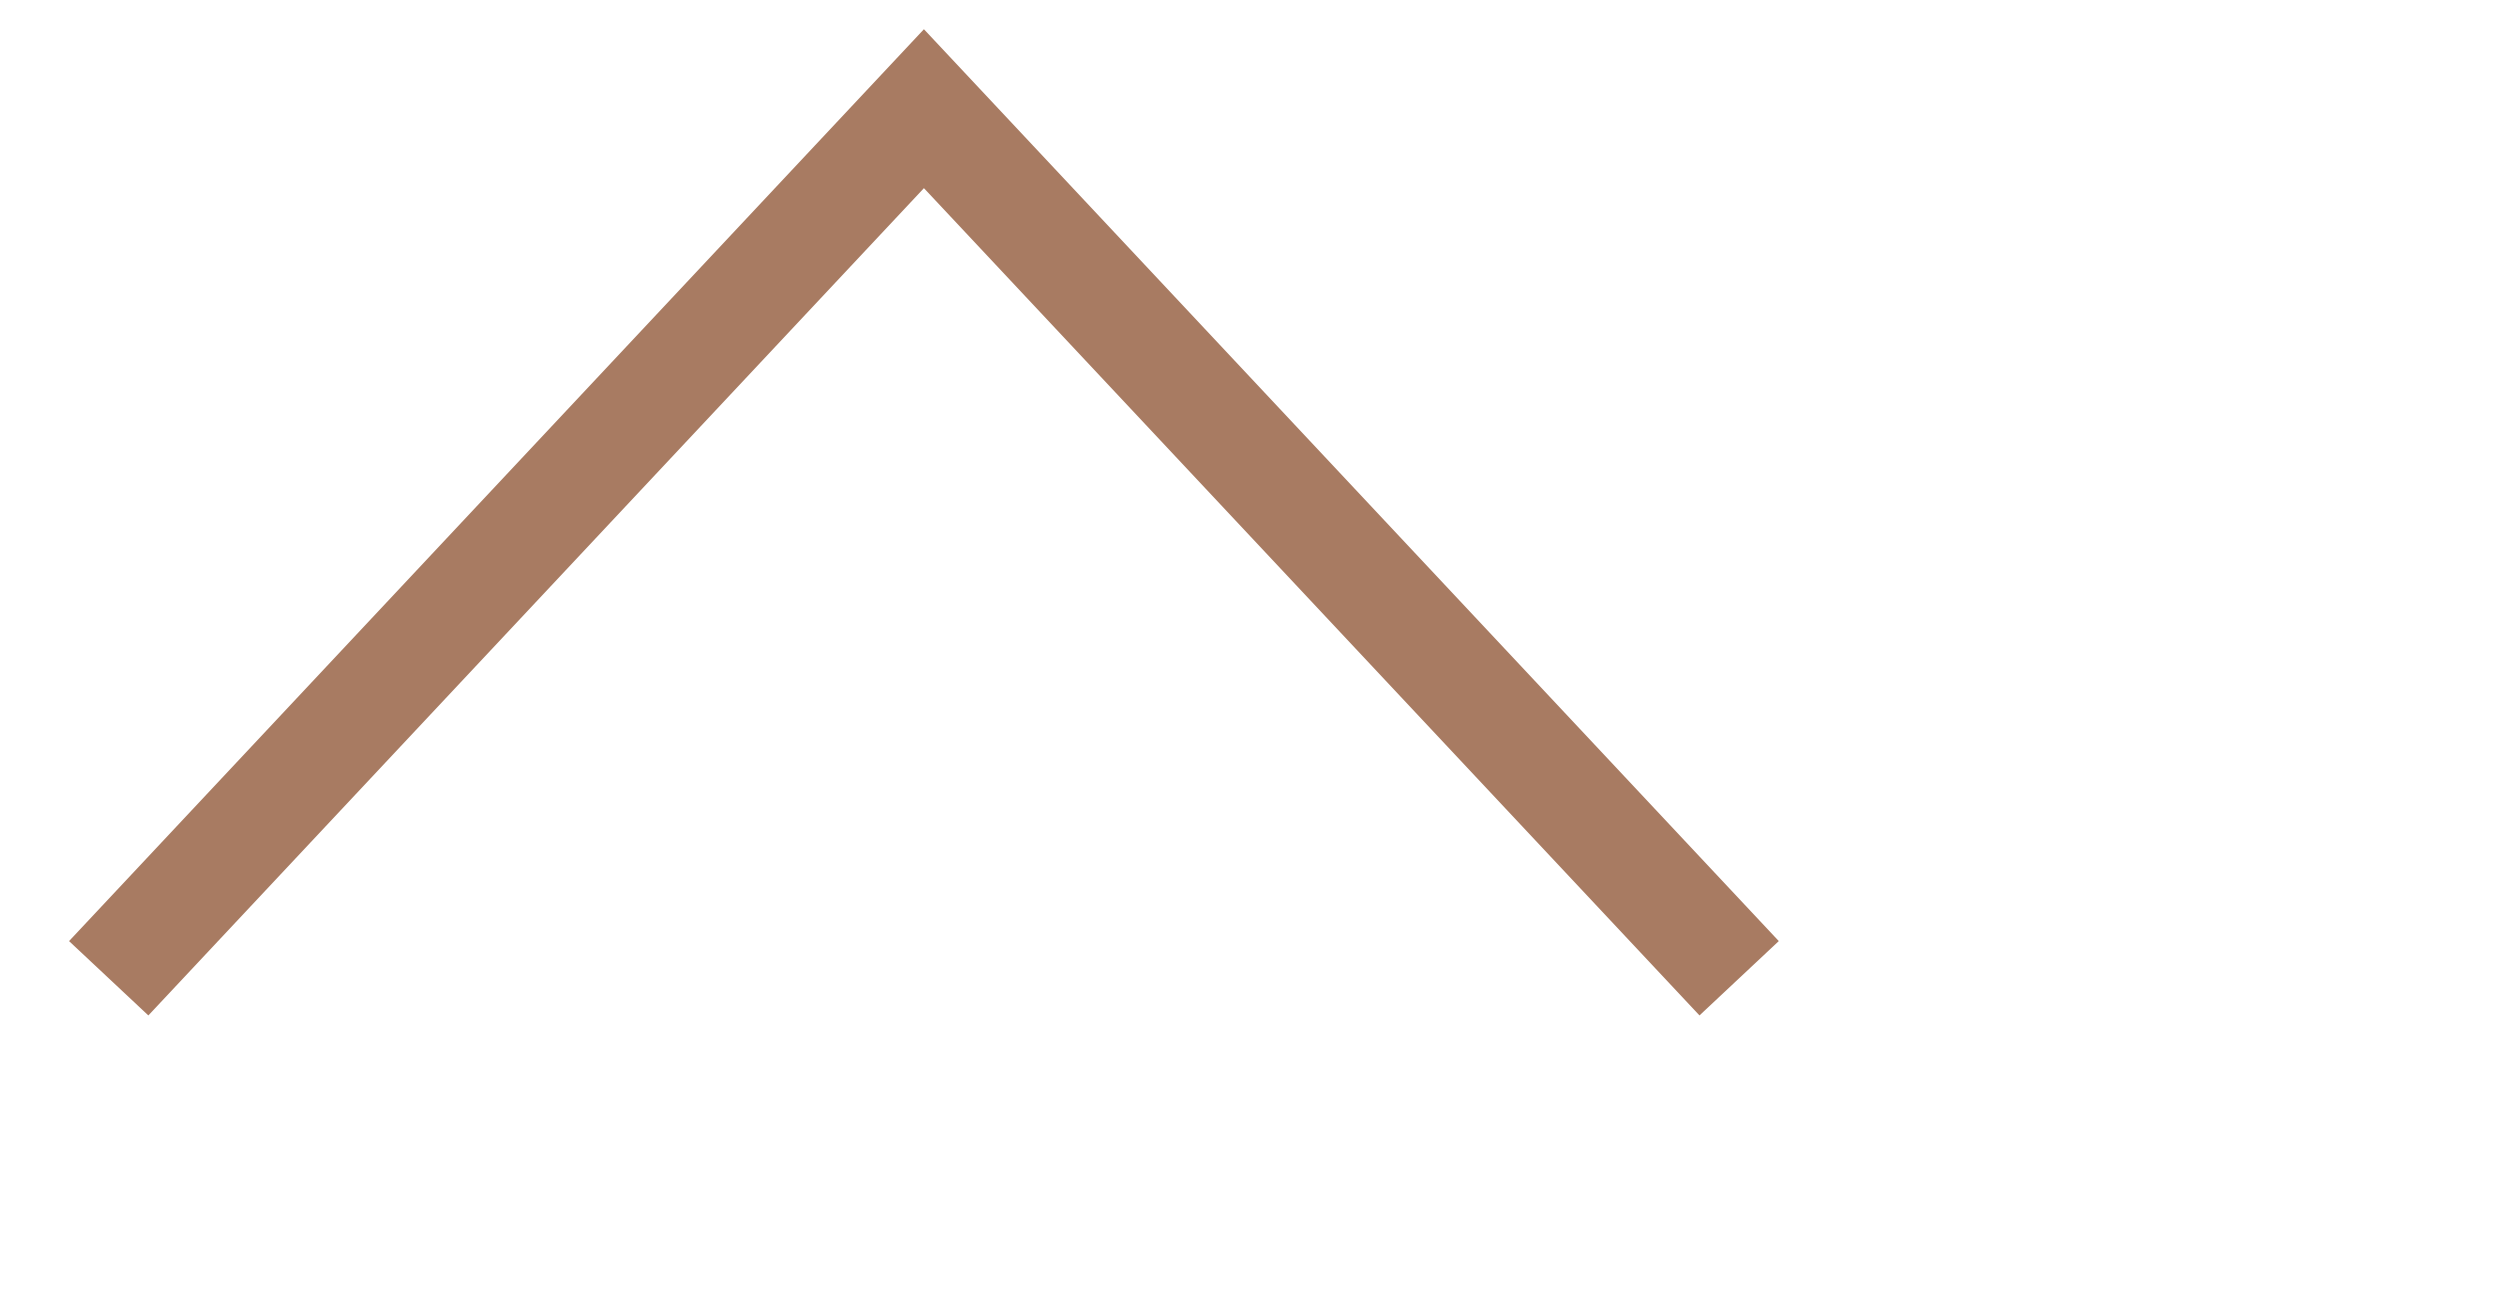
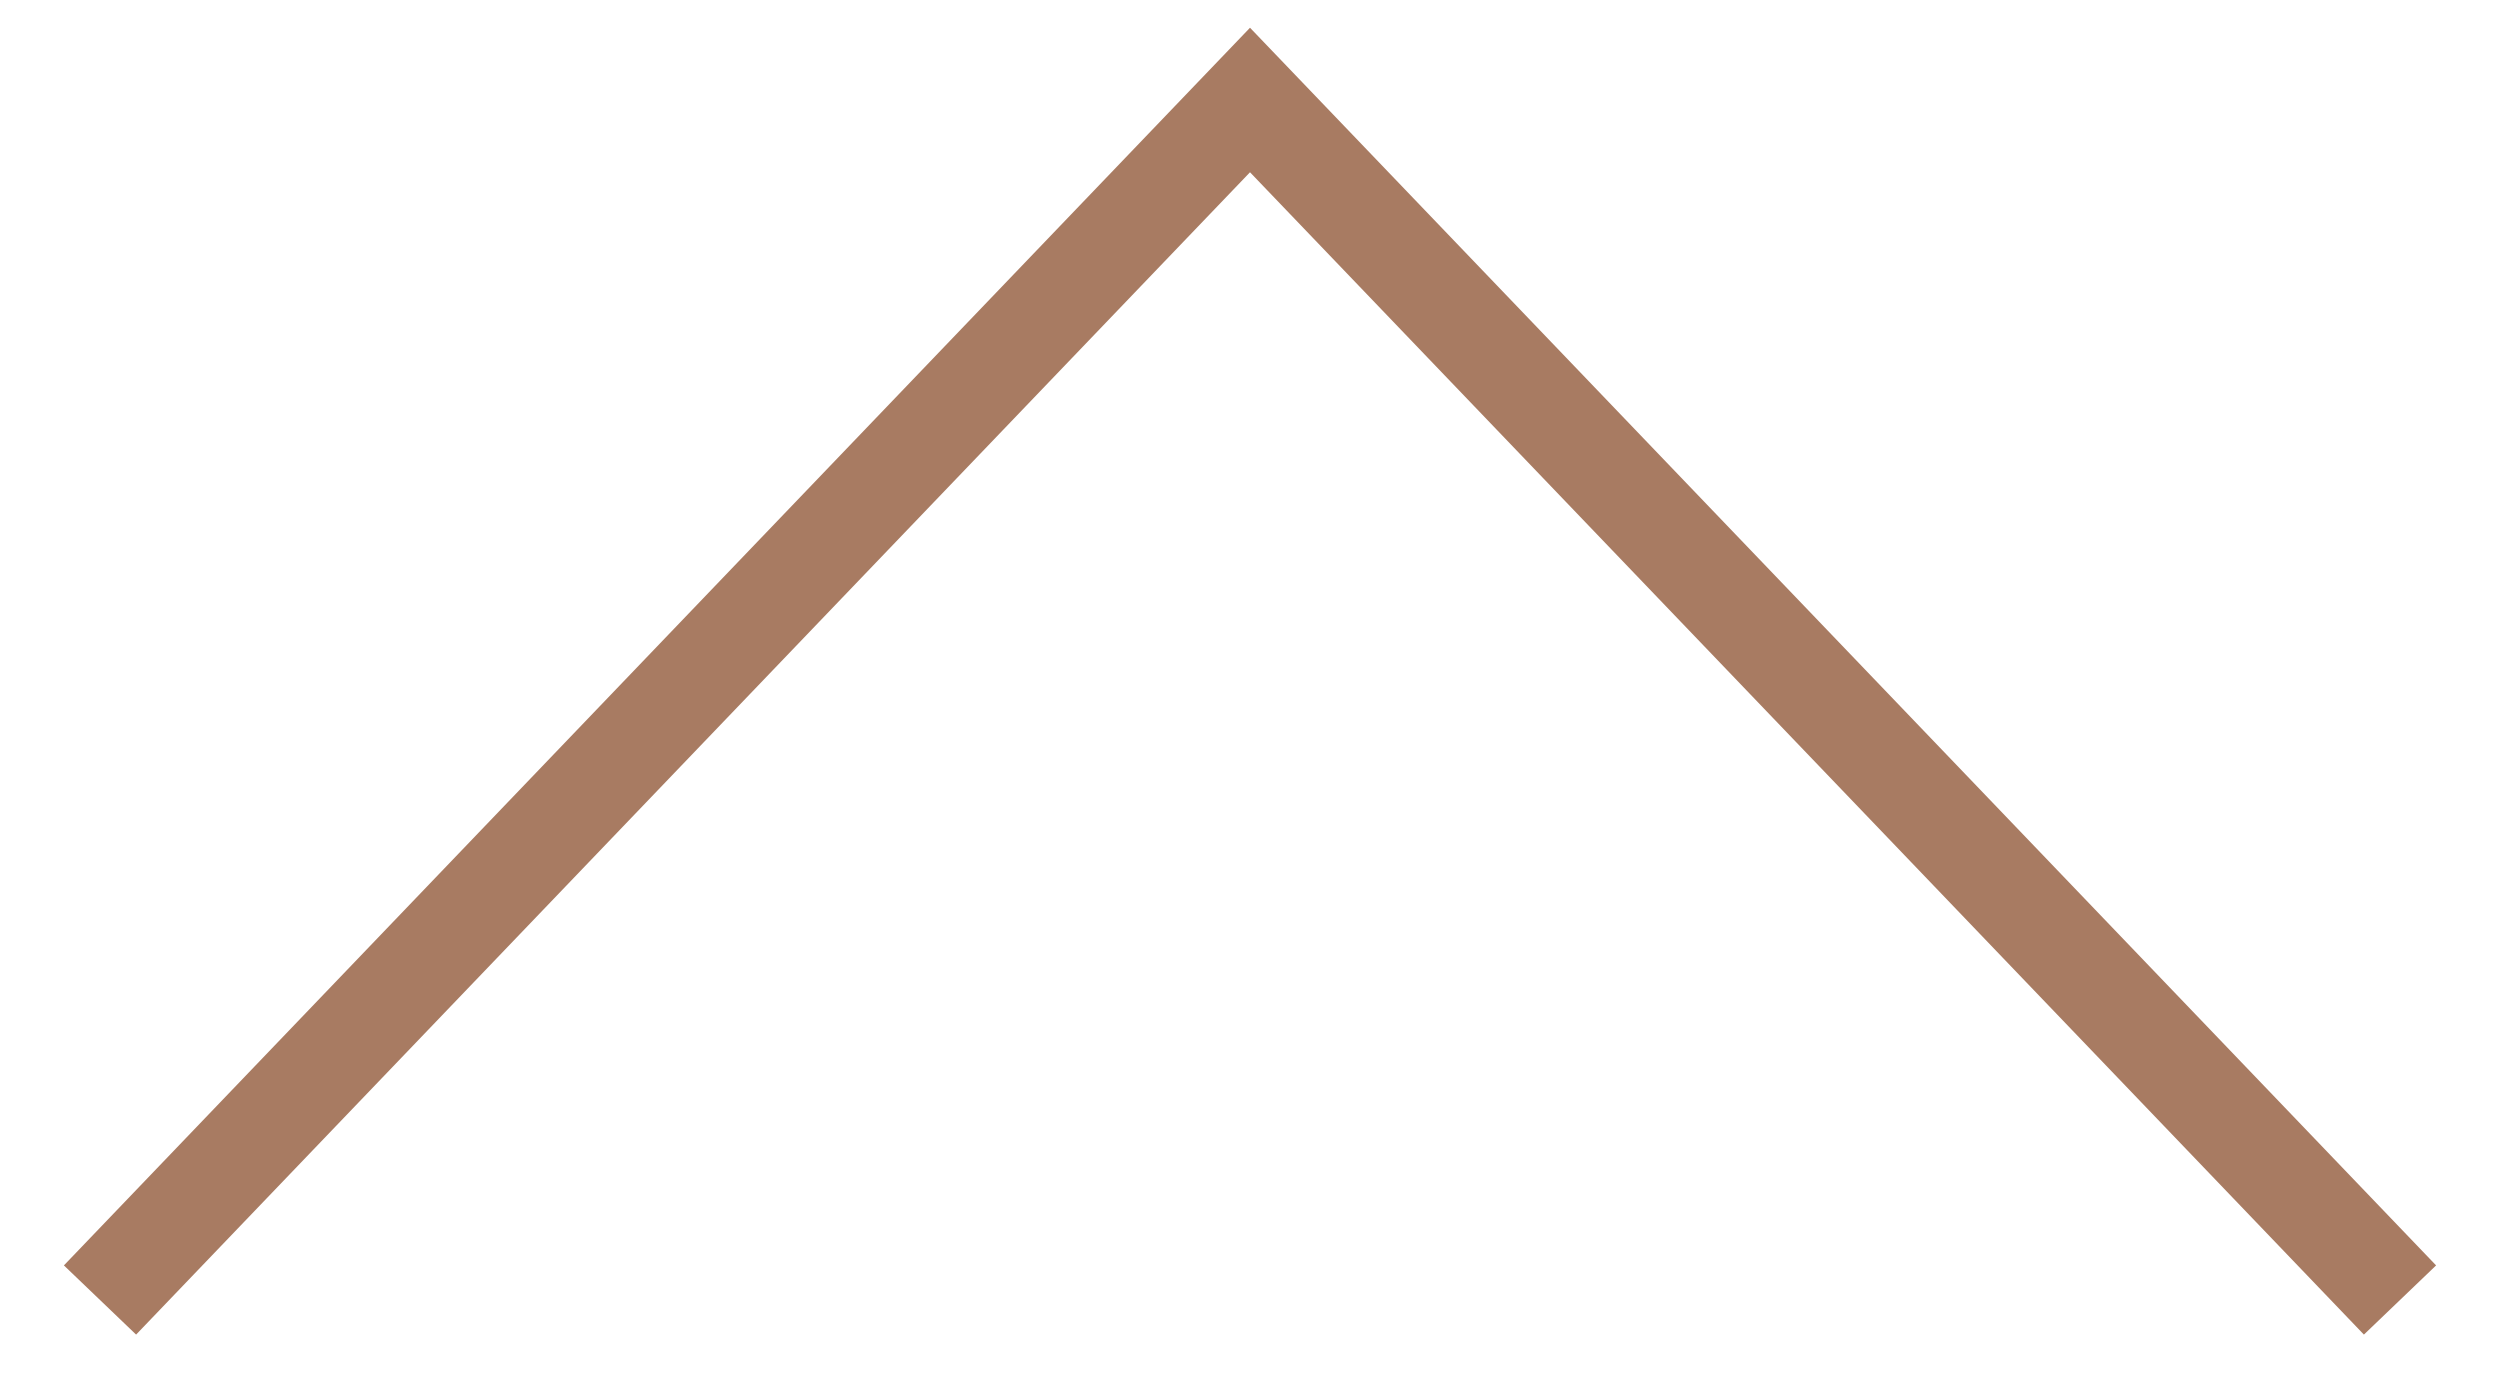
- <svg xmlns="http://www.w3.org/2000/svg" viewBox="0 0 23 12" fill="none">
-   <path d="M16 9L8.5 1L1 9" stroke="#A87B62" />
+ <svg xmlns="http://www.w3.org/2000/svg" viewBox="0 0 25 14" fill="none">
+   <path d="M24 13L12.5 1L1 13" stroke="#A87B62" />
</svg>
